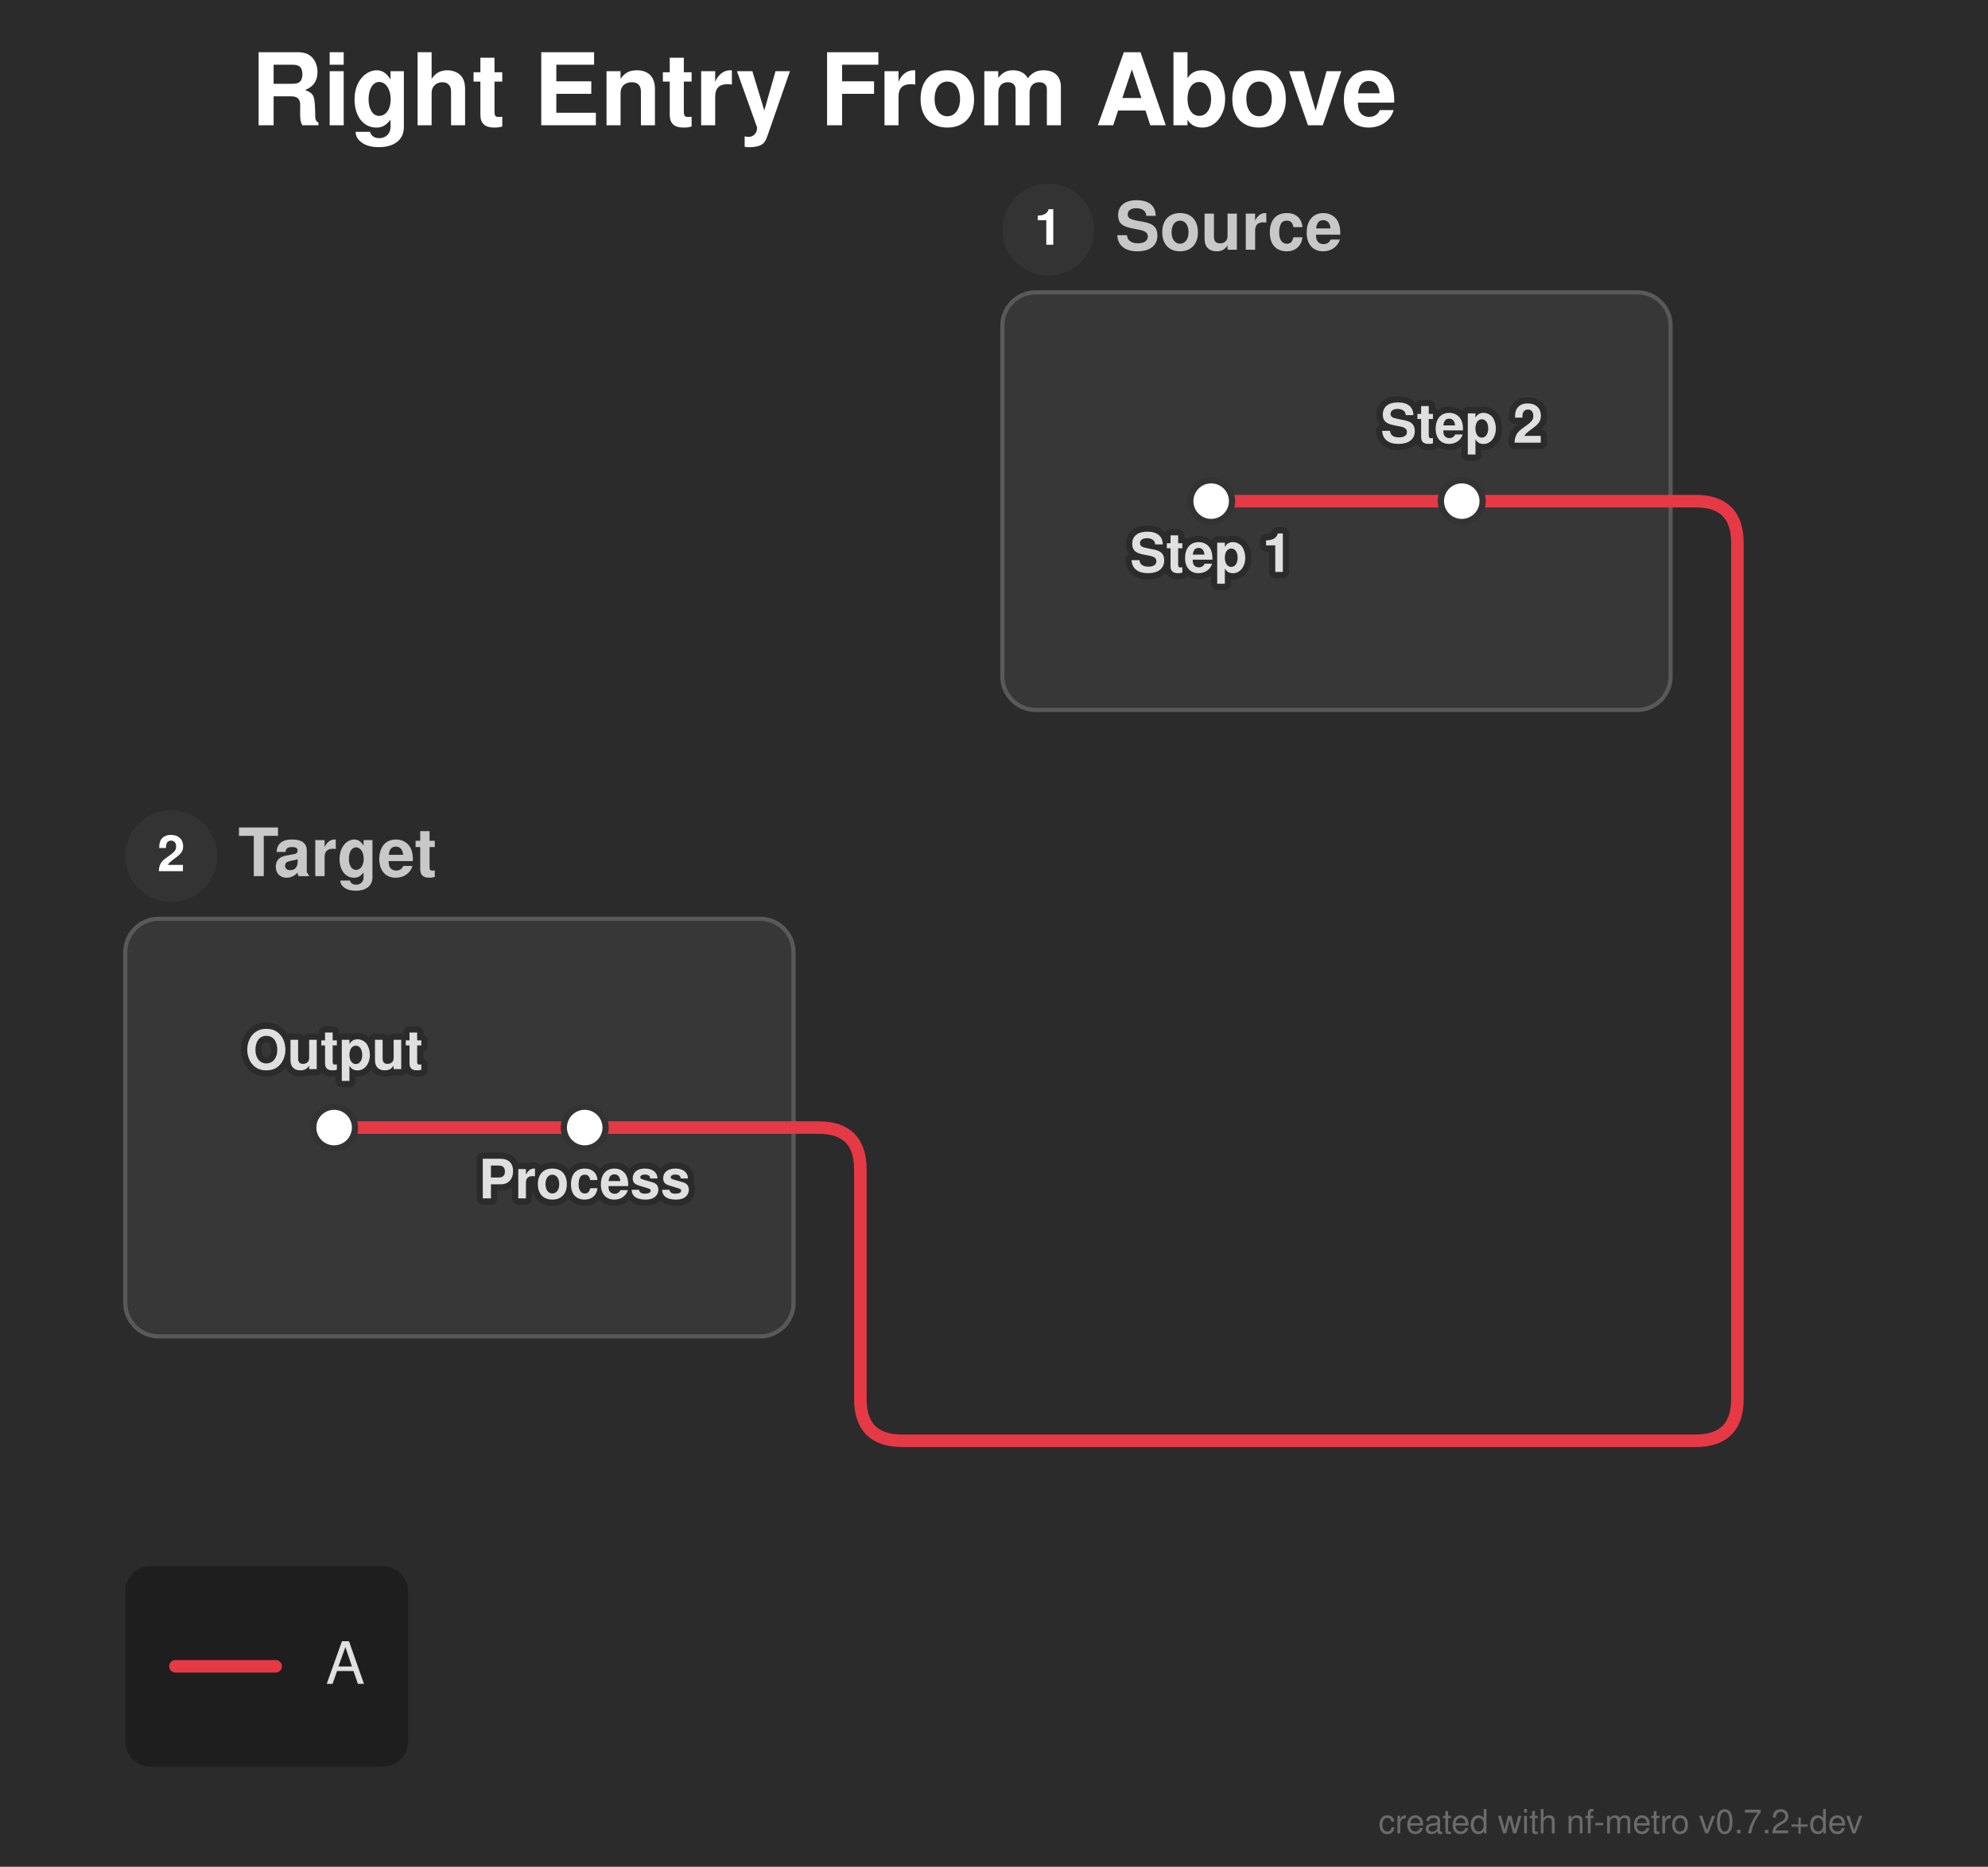
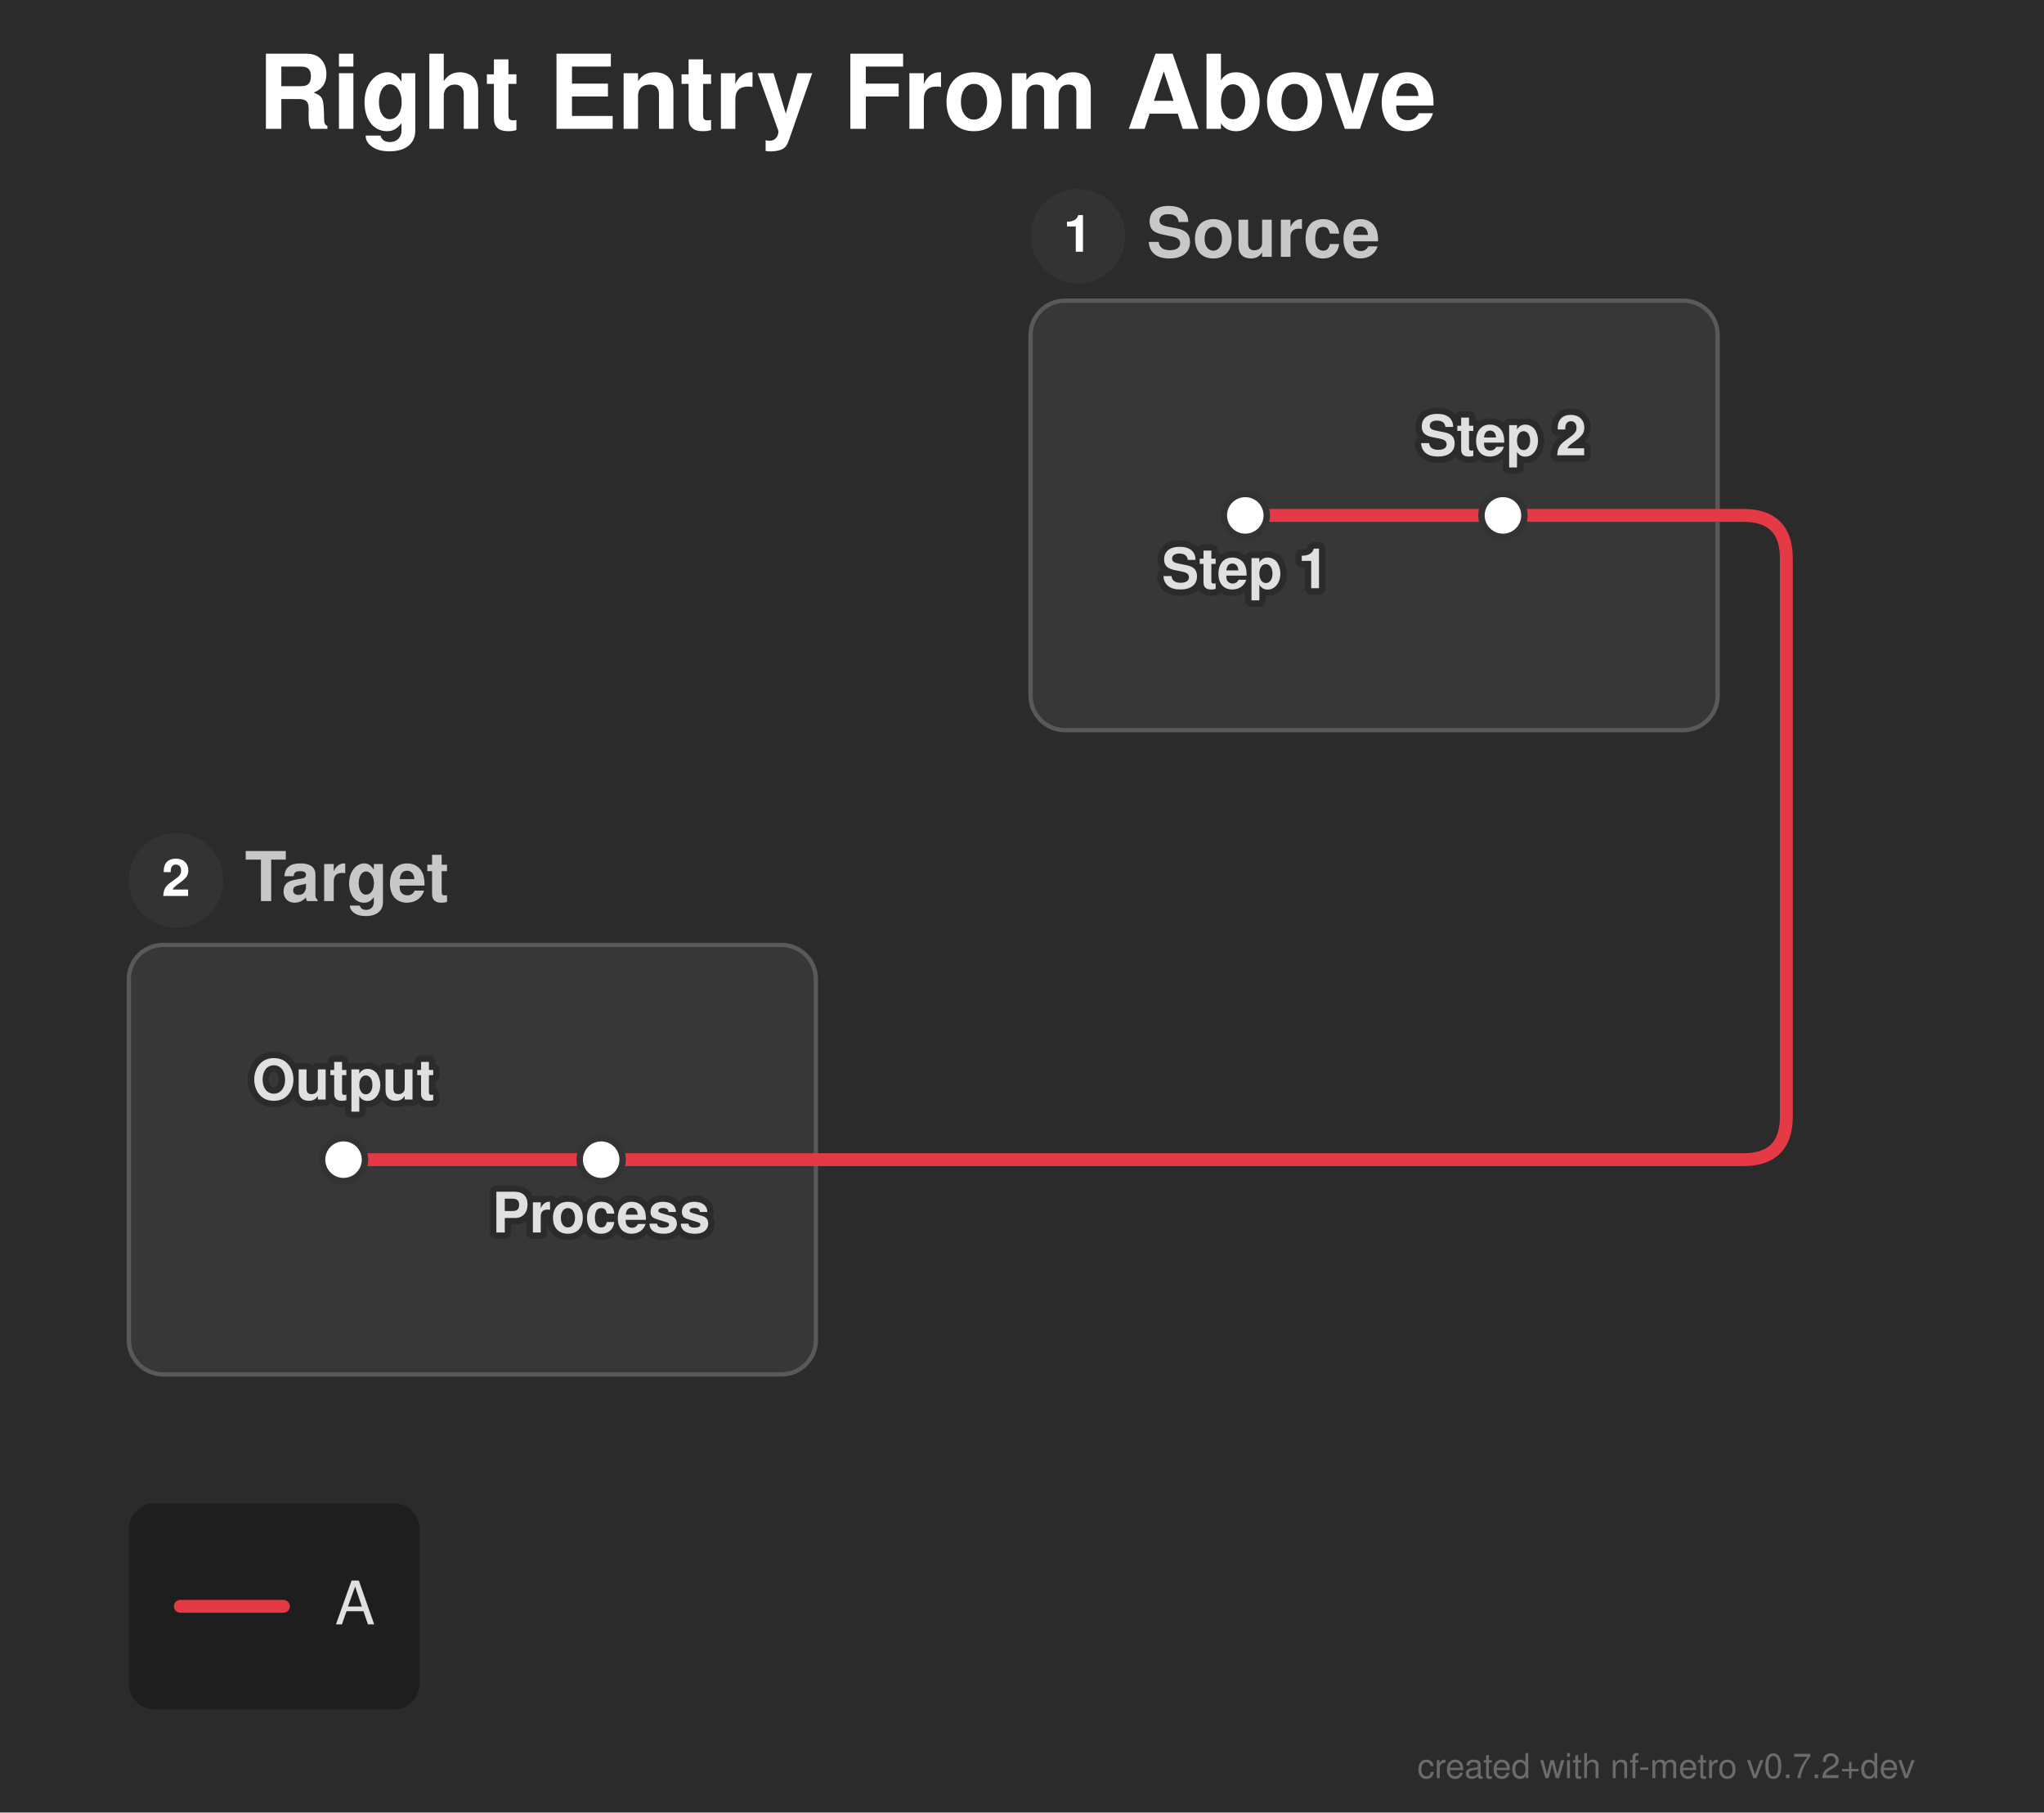
- <svg xmlns="http://www.w3.org/2000/svg" width="476" height="447" viewBox="0 0 476 447">
+ <svg xmlns="http://www.w3.org/2000/svg" width="476" height="422" viewBox="0 0 476 422">
  <defs>
</defs>
  <style>.nf-metro-bg { fill: var(--nfm-bg, #2b2b2b); }
.nf-metro-title { fill: var(--nfm-title-color, #ffffff); }
.nf-metro-station-label { fill: var(--nfm-label-color, #e0e0e0); }
.nf-metro-section-box { fill: var(--nfm-section-fill, #373737); stroke: var(--nfm-section-stroke, #595959); }
.nf-metro-section-label { fill: var(--nfm-section-label-color, #c8c8c8); }
.nf-metro-group-label { fill: var(--nfm-section-label-color, #c8c8c8); }
.nf-metro-group-underline { stroke: var(--nfm-section-label-color, #c8c8c8); }
.nf-metro-legend-bg { fill: var(--nfm-legend-bg, rgba(0, 0, 0, 0.3)); }
.nf-metro-legend-text { fill: var(--nfm-legend-text-color, #e0e0e0); }</style>
-   <rect x="0" y="0" width="476" height="447" fill="#2b2b2b" class="nf-metro-bg" />
+   <rect x="0" y="0" width="476" height="422" fill="#2b2b2b" class="nf-metro-bg" />
  <text x="60.0" y="30.0" font-size="24.0" fill="#ffffff" font-family="'Helvetica Neue', Helvetica, Arial, sans-serif" font-weight="bold" class="nf-metro-title">Right Entry From Above</text>
  <rect x="240.0" y="70.0" width="160.0" height="100.0" rx="8" ry="8" fill="#373737" stroke="#595959" stroke-width="1.0" class="nf-metro-section-box" data-section-id="src" data-section-lines="a" />
  <circle cx="251.0" cy="55.0" r="11" fill="#333333" class="nf-metro-section-num-circle" data-section-id="src" />
  <text x="251.0" y="55.0" font-size="12" fill="#ffffff" font-family="'Helvetica Neue', Helvetica, Arial, sans-serif" font-weight="bold" text-anchor="middle" dy="0.3em" data-section-id="src">1</text>
  <text x="267.0" y="55.0" font-size="16.0" fill="#c8c8c8" font-family="'Helvetica Neue', Helvetica, Arial, sans-serif" font-weight="bold" dy="0.3em" class="nf-metro-section-label" data-section-id="src">Source</text>
  <rect x="30.0" y="220.0" width="160.0" height="100.0" rx="8" ry="8" fill="#373737" stroke="#595959" stroke-width="1.0" class="nf-metro-section-box" data-section-id="tgt" data-section-lines="a" />
  <circle cx="41.0" cy="205.0" r="11" fill="#333333" class="nf-metro-section-num-circle" data-section-id="tgt" />
  <text x="41.0" y="205.0" font-size="12" fill="#ffffff" font-family="'Helvetica Neue', Helvetica, Arial, sans-serif" font-weight="bold" text-anchor="middle" dy="0.3em" data-section-id="tgt">2</text>
  <text x="57.0" y="205.0" font-size="16.0" fill="#c8c8c8" font-family="'Helvetica Neue', Helvetica, Arial, sans-serif" font-weight="bold" dy="0.3em" class="nf-metro-section-label" data-section-id="tgt">Target</text>
  <path d="M290.0,120.0 L350.0,120.0" stroke="#e63946" stroke-width="3.0" stroke-linecap="round" class="metro-line-a" data-line-id="a" />
  <path d="M140.0,270.0 L80.0,270.0" stroke="#e63946" stroke-width="3.0" stroke-linecap="round" class="metro-line-a" data-line-id="a" />
  <path d="M350.0,120.0 L400.0,120.0" stroke="#e63946" stroke-width="3.0" stroke-linecap="round" class="metro-line-a" data-line-id="a" />
  <path d="M190.0,270.0 L140.0,270.0" stroke="#e63946" stroke-width="3.0" stroke-linecap="round" class="metro-line-a" data-line-id="a" />
-   <path d="M400.0,120.0 L406.0,120.0 Q416.0,120.0,416.0,130.0 L416.0,335.0 Q416.0,345.0,406.0,345.0 L216.0,345.0 Q206.0,345.0,206.0,335.0 L206.0,280.0 Q206.0,270.0,196.0,270.0 L190.0,270.0" stroke="#e63946" stroke-width="3.0" fill="none" stroke-linecap="round" stroke-linejoin="round" class="metro-line-a" data-line-id="a" />
+   <path d="M400.0,120.0 L406.0,120.0 Q416.0,120.0,416.0,130.0 L416.0,260.0 Q416.0,270.0,406.0,270.0 L190.0,270.0" stroke="#e63946" stroke-width="3.0" fill="none" stroke-linecap="round" stroke-linejoin="round" class="metro-line-a" data-line-id="a" />
  <rect x="285.0" y="115.0" width="10.0" height="10.0" rx="5.0" ry="5.0" fill="#ffffff" stroke="#333333" stroke-width="1.5" class="nf-metro-station" data-station-id="s1" data-station-lines="a" data-station-label="Step 1" data-section-id="src" data-section-name="Source" />
  <rect x="345.0" y="115.0" width="10.0" height="10.0" rx="5.0" ry="5.0" fill="#ffffff" stroke="#333333" stroke-width="1.5" class="nf-metro-station" data-station-id="s2" data-station-lines="a" data-station-label="Step 2" data-section-id="src" data-section-name="Source" />
  <rect x="135.0" y="265.0" width="10.0" height="10.0" rx="5.0" ry="5.0" fill="#ffffff" stroke="#333333" stroke-width="1.5" class="nf-metro-station" data-station-id="t1" data-station-lines="a" data-station-label="Process" data-section-id="tgt" data-section-name="Target" />
  <rect x="75.0" y="265.0" width="10.0" height="10.0" rx="5.0" ry="5.0" fill="#ffffff" stroke="#333333" stroke-width="1.5" class="nf-metro-station" data-station-id="t2" data-station-lines="a" data-station-label="Output" data-section-id="tgt" data-section-name="Target" />
  <text x="290.0" y="131.0" font-size="13.0" fill="#2b2b2b" stroke="#2b2b2b" stroke-width="3.0" stroke-linejoin="round" font-family="'Helvetica Neue', Helvetica, Arial, sans-serif" font-weight="bold" aria-hidden="true" text-anchor="middle" dominant-baseline="hanging">Step 1</text>
  <text x="290.0" y="131.0" font-size="13.0" fill="#e0e0e0" font-family="'Helvetica Neue', Helvetica, Arial, sans-serif" font-weight="bold" text-anchor="middle" dominant-baseline="hanging" data-station-id="s1" class="nf-metro-station-label">Step 1</text>
  <text x="140.0" y="281.0" font-size="13.0" fill="#2b2b2b" stroke="#2b2b2b" stroke-width="3.0" stroke-linejoin="round" font-family="'Helvetica Neue', Helvetica, Arial, sans-serif" font-weight="bold" aria-hidden="true" text-anchor="middle" dominant-baseline="hanging">Process</text>
  <text x="140.0" y="281.0" font-size="13.0" fill="#e0e0e0" font-family="'Helvetica Neue', Helvetica, Arial, sans-serif" font-weight="bold" text-anchor="middle" dominant-baseline="hanging" data-station-id="t1" class="nf-metro-station-label">Process</text>
  <text x="350.0" y="106.0" font-size="13.0" fill="#2b2b2b" stroke="#2b2b2b" stroke-width="3.0" stroke-linejoin="round" font-family="'Helvetica Neue', Helvetica, Arial, sans-serif" font-weight="bold" aria-hidden="true" text-anchor="middle" dominant-baseline="auto">Step 2</text>
  <text x="350.0" y="106.0" font-size="13.0" fill="#e0e0e0" font-family="'Helvetica Neue', Helvetica, Arial, sans-serif" font-weight="bold" text-anchor="middle" dominant-baseline="auto" data-station-id="s2" class="nf-metro-station-label">Step 2</text>
  <text x="80.0" y="256.0" font-size="13.0" fill="#2b2b2b" stroke="#2b2b2b" stroke-width="3.0" stroke-linejoin="round" font-family="'Helvetica Neue', Helvetica, Arial, sans-serif" font-weight="bold" aria-hidden="true" text-anchor="middle" dominant-baseline="auto">Output</text>
  <text x="80.0" y="256.0" font-size="13.0" fill="#e0e0e0" font-family="'Helvetica Neue', Helvetica, Arial, sans-serif" font-weight="bold" text-anchor="middle" dominant-baseline="auto" data-station-id="t2" class="nf-metro-station-label">Output</text>
-   <rect x="30.0" y="375.0" width="67.7" height="48.0" rx="6" ry="6" fill="rgba(0, 0, 0, 0.3)" class="nf-metro-legend-bg" />
-   <path d="M42.0,399.0 L66.0,399.0" stroke="#e63946" stroke-width="3.0" stroke-linecap="round" />
-   <text x="78.0" y="399.0" font-size="14.0" fill="#e0e0e0" font-family="'Helvetica Neue', Helvetica, Arial, sans-serif" dy="0.3em" class="nf-metro-legend-text">A</text>
-   <text x="446.0" y="439.0" font-size="8" fill="rgba(150, 150, 150, 0.6)" font-family="'Helvetica Neue', Helvetica, Arial, sans-serif" text-anchor="end">created with nf-metro v0.7.2+dev</text>
+   <rect x="30.0" y="350.0" width="67.7" height="48.0" rx="6" ry="6" fill="rgba(0, 0, 0, 0.3)" class="nf-metro-legend-bg" />
+   <path d="M42.0,374.0 L66.0,374.0" stroke="#e63946" stroke-width="3.0" stroke-linecap="round" />
+   <text x="78.0" y="374.0" font-size="14.0" fill="#e0e0e0" font-family="'Helvetica Neue', Helvetica, Arial, sans-serif" dy="0.3em" class="nf-metro-legend-text">A</text>
+   <text x="446.0" y="414.0" font-size="8" fill="rgba(150, 150, 150, 0.6)" font-family="'Helvetica Neue', Helvetica, Arial, sans-serif" text-anchor="end">created with nf-metro v0.7.2+dev</text>
</svg>
